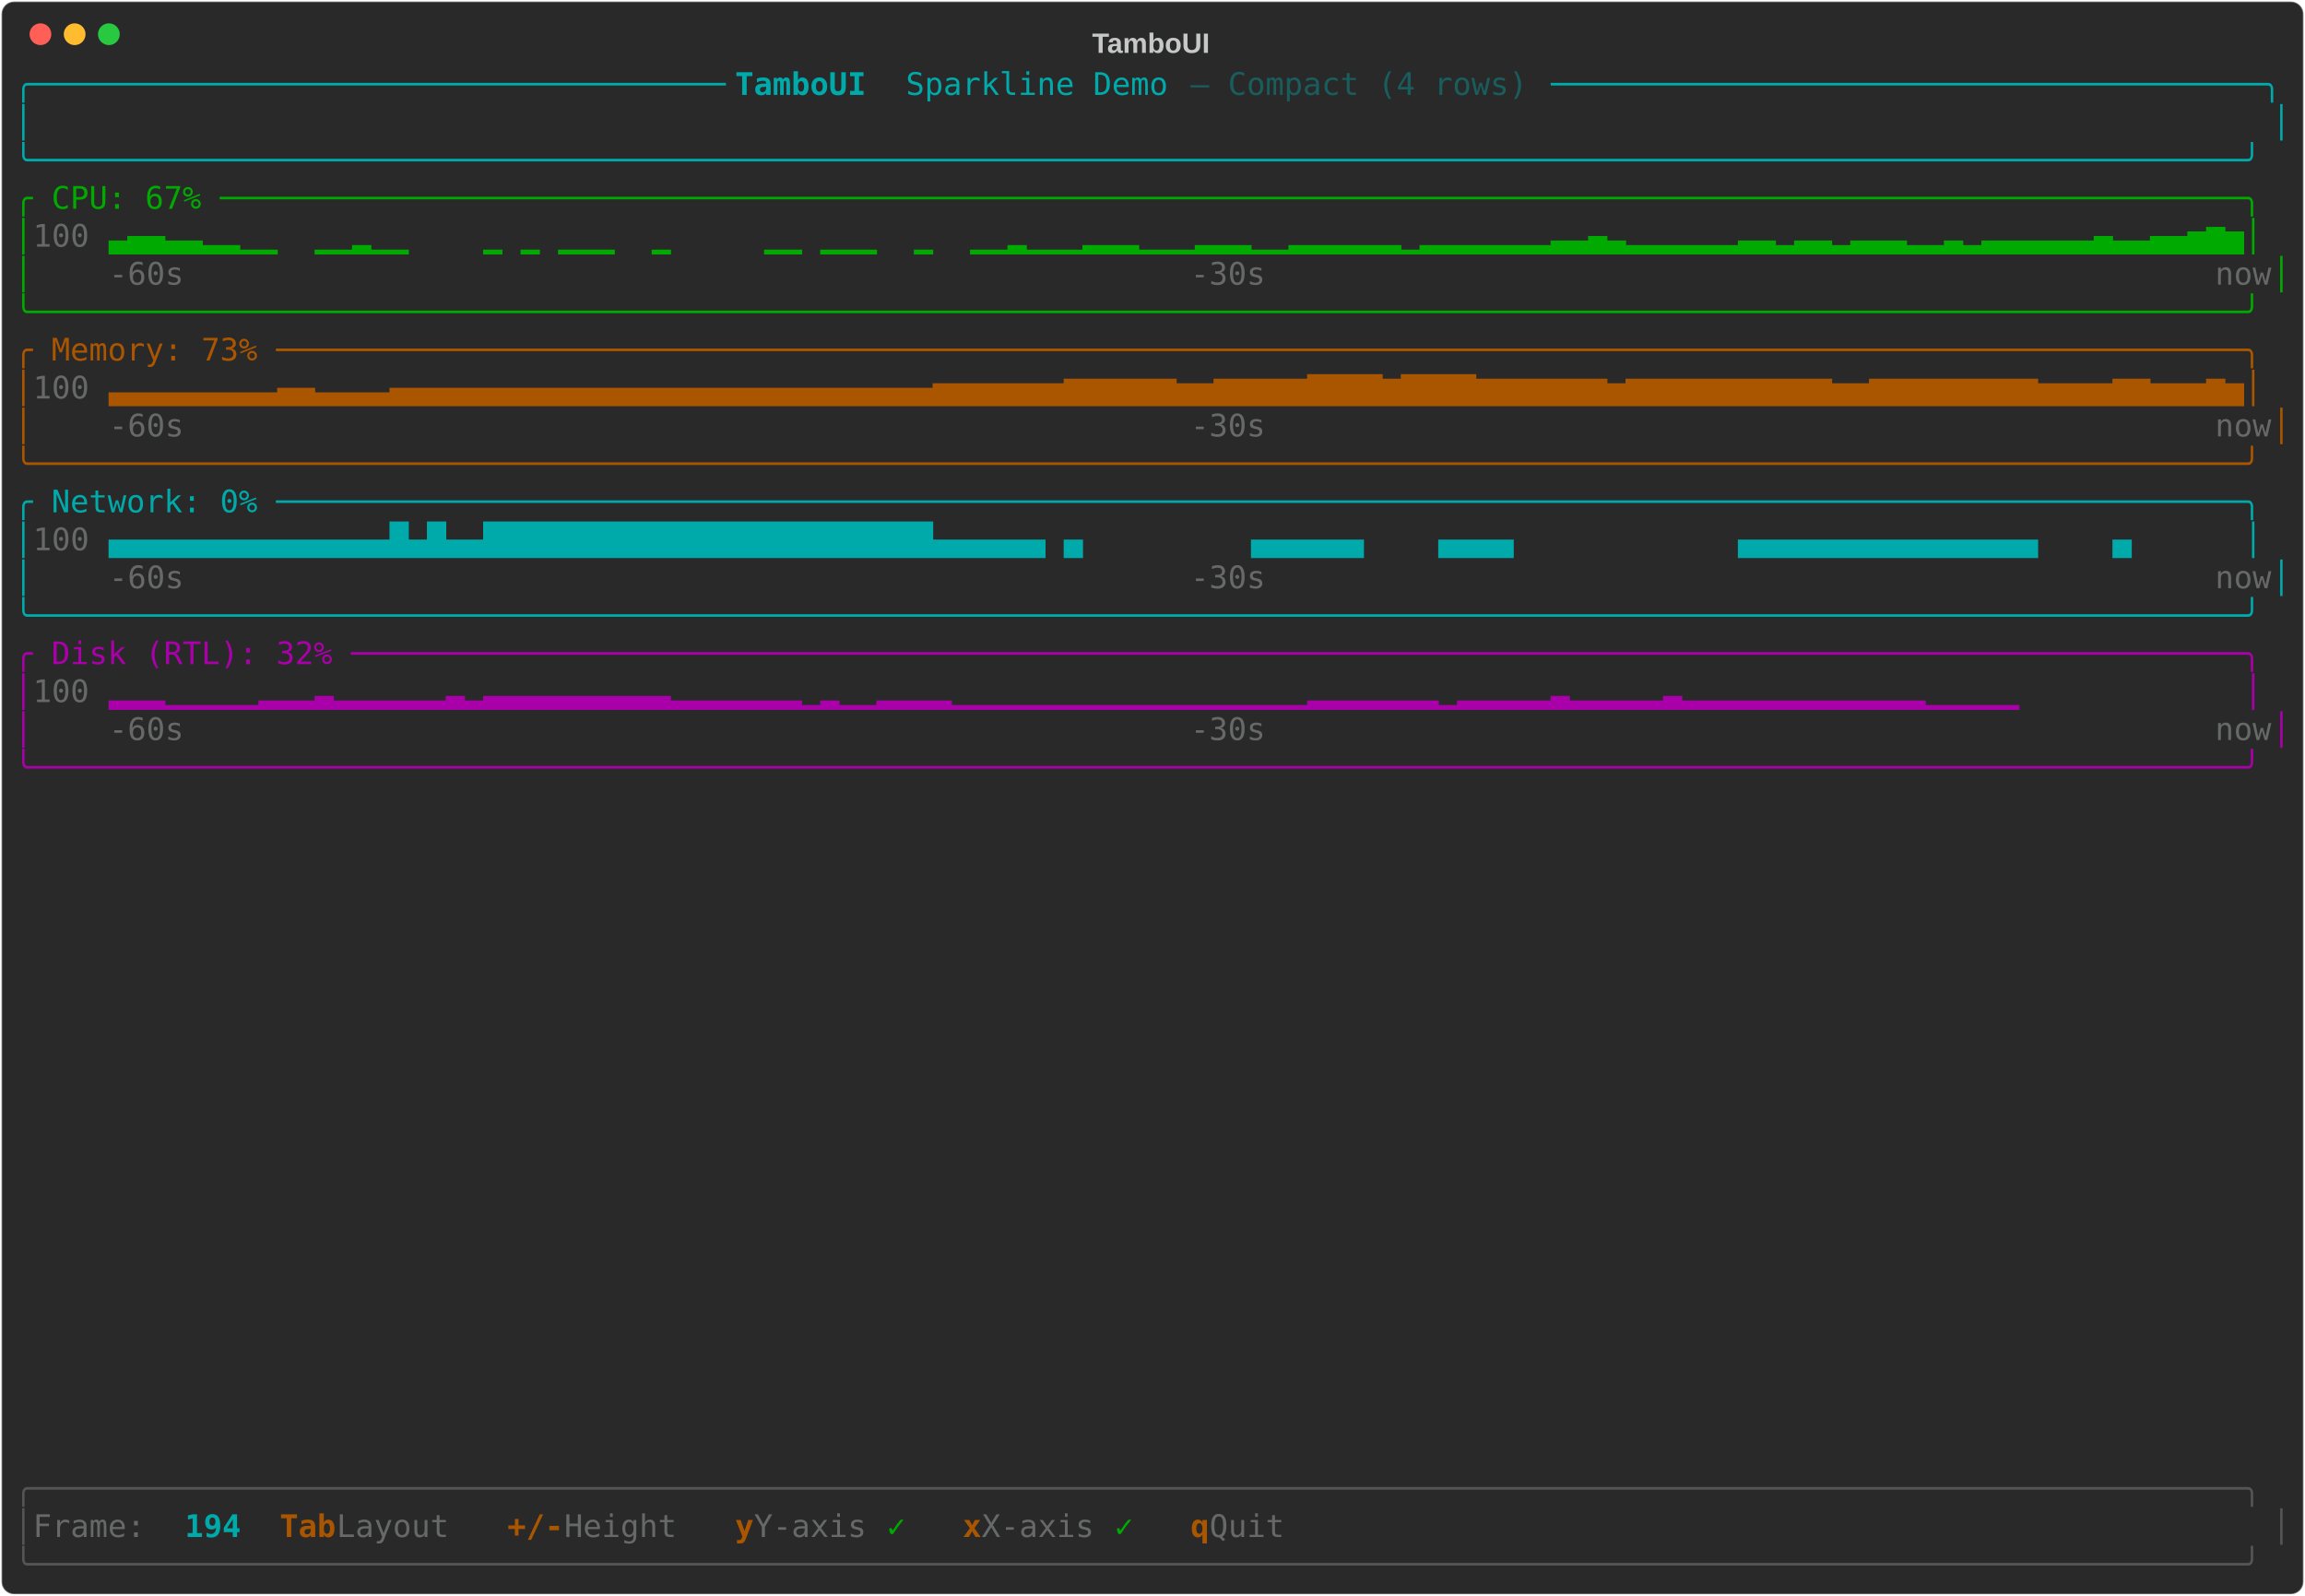
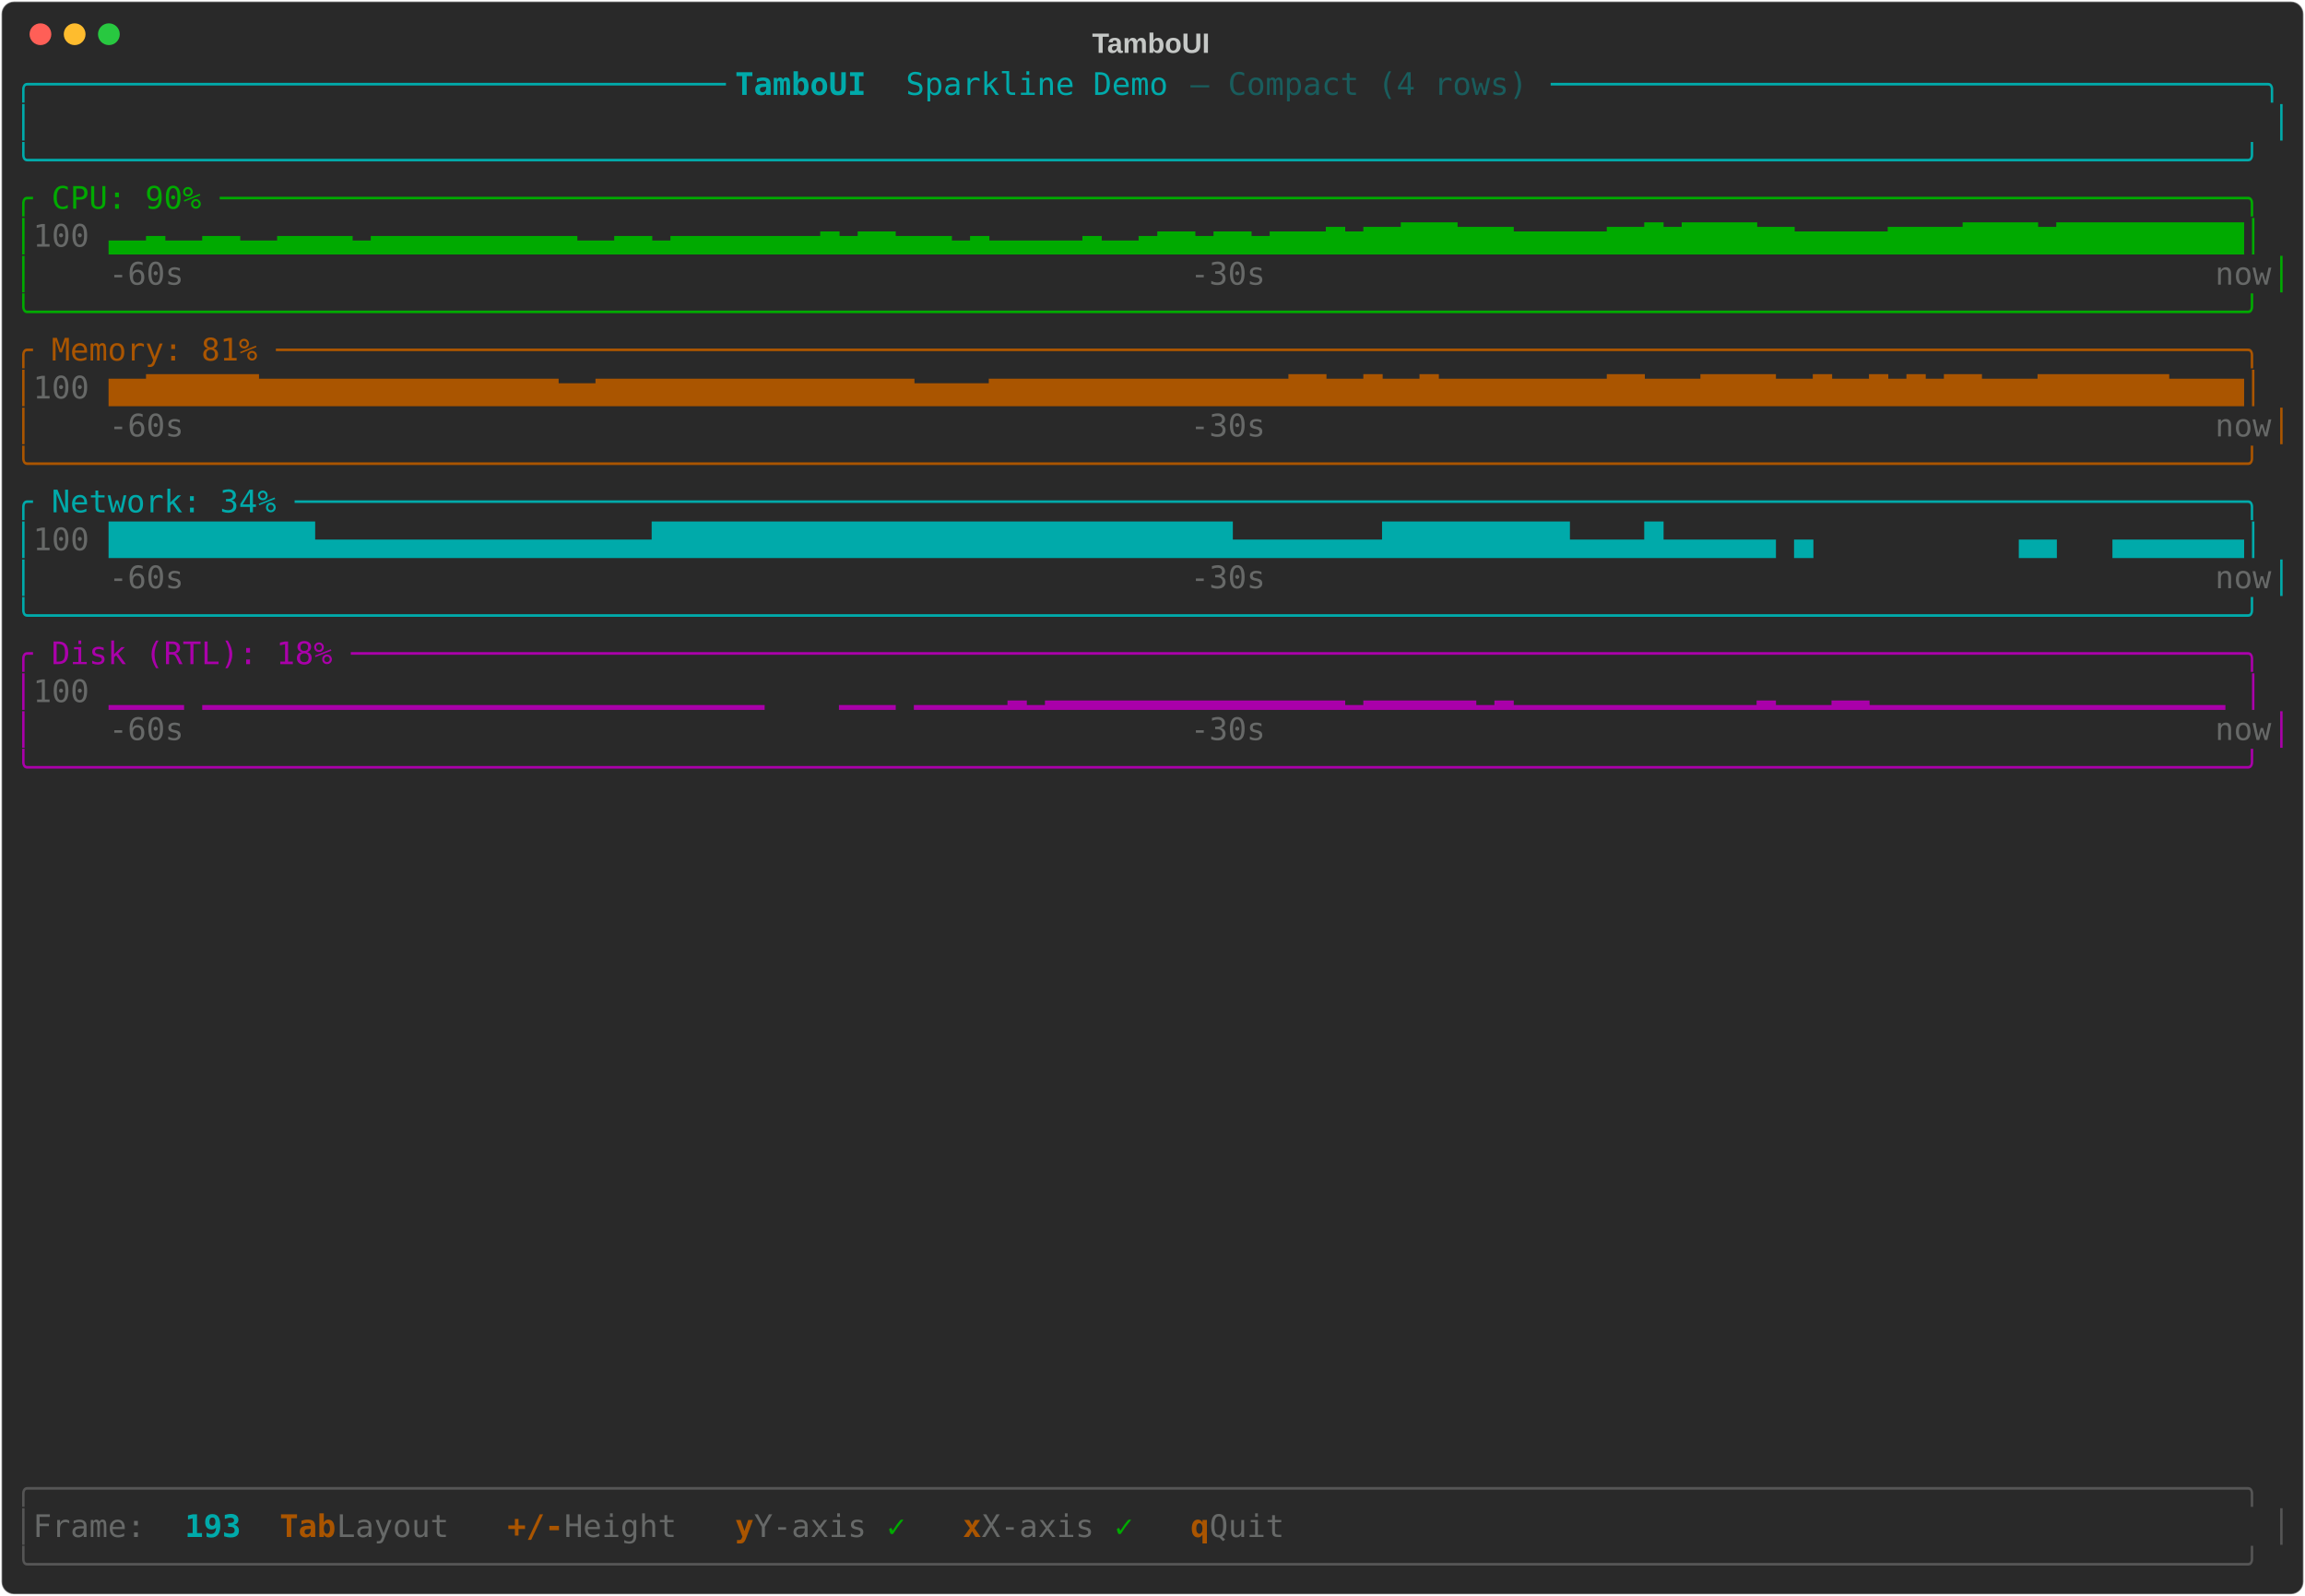
<svg xmlns="http://www.w3.org/2000/svg" class="rich-terminal" viewBox="0 0 1482 1026">
-   <style>    @font-face {        font-family: "Fira Code";        src: local("FiraCode-Regular"),                url("https://cdnjs.cloudflare.com/ajax/libs/firacode/6.2.0/woff2/FiraCode-Regular.woff2") format("woff2"),                url("https://cdnjs.cloudflare.com/ajax/libs/firacode/6.2.0/woff/FiraCode-Regular.woff") format("woff");        font-style: normal;        font-weight: 400;    }    @font-face {        font-family: "Fira Code";        src: local("FiraCode-Bold"),                url("https://cdnjs.cloudflare.com/ajax/libs/firacode/6.2.0/woff2/FiraCode-Bold.woff2") format("woff2"),                url("https://cdnjs.cloudflare.com/ajax/libs/firacode/6.2.0/woff/FiraCode-Bold.woff") format("woff");        font-style: bold;        font-weight: 700;    }    .terminal-2604895122-matrix {        font-family: Fira Code, monospace;        font-size: 20px;        line-height: 24.4px;        font-variant-east-asian: full-width;    }    .terminal-2604895122-title {        font-size: 18px;        font-weight: bold;        font-family: arial;    }    .terminal-2604895122-r1 { fill: #00aaaa }.terminal-2604895122-r2 { fill: #00aaaa;font-weight: bold }.terminal-2604895122-r3 { fill: #195d5d }.terminal-2604895122-r4 { fill: #c5c8c6 }.terminal-2604895122-r5 { fill: #00aa00 }.terminal-2604895122-r6 { fill: #676968 }.terminal-2604895122-r7 { fill: #aa5500 }.terminal-2604895122-r8 { fill: #aa00aa }.terminal-2604895122-r9 { fill: #555555 }.terminal-2604895122-r10 { fill: #aa5500;font-weight: bold }    </style>
+   <style>    @font-face {        font-family: "Fira Code";        src: local("FiraCode-Regular"),                url("https://cdnjs.cloudflare.com/ajax/libs/firacode/6.2.0/woff2/FiraCode-Regular.woff2") format("woff2"),                url("https://cdnjs.cloudflare.com/ajax/libs/firacode/6.2.0/woff/FiraCode-Regular.woff") format("woff");        font-style: normal;        font-weight: 400;    }    @font-face {        font-family: "Fira Code";        src: local("FiraCode-Bold"),                url("https://cdnjs.cloudflare.com/ajax/libs/firacode/6.2.0/woff2/FiraCode-Bold.woff2") format("woff2"),                url("https://cdnjs.cloudflare.com/ajax/libs/firacode/6.2.0/woff/FiraCode-Bold.woff") format("woff");        font-style: bold;        font-weight: 700;    }    .terminal-40100119-matrix {        font-family: Fira Code, monospace;        font-size: 20px;        line-height: 24.4px;        font-variant-east-asian: full-width;    }    .terminal-40100119-title {        font-size: 18px;        font-weight: bold;        font-family: arial;    }    .terminal-40100119-r1 { fill: #00aaaa }.terminal-40100119-r2 { fill: #00aaaa;font-weight: bold }.terminal-40100119-r3 { fill: #195d5d }.terminal-40100119-r4 { fill: #c5c8c6 }.terminal-40100119-r5 { fill: #00aa00 }.terminal-40100119-r6 { fill: #676968 }.terminal-40100119-r7 { fill: #aa5500 }.terminal-40100119-r8 { fill: #aa00aa }.terminal-40100119-r9 { fill: #555555 }.terminal-40100119-r10 { fill: #aa5500;font-weight: bold }    </style>
  <defs>
-     <clipPath id="terminal-2604895122-clip-terminal">
+     <clipPath id="terminal-40100119-clip-terminal">
      <rect x="0" y="0" width="1463" height="975" />
    </clipPath>
-     <clipPath id="terminal-2604895122-line-0">
+     <clipPath id="terminal-40100119-line-0">
      <rect x="0" y="1.5" width="1464" height="24.65" />
    </clipPath>
-     <clipPath id="terminal-2604895122-line-1">
+     <clipPath id="terminal-40100119-line-1">
      <rect x="0" y="25.9" width="1464" height="24.65" />
    </clipPath>
-     <clipPath id="terminal-2604895122-line-2">
+     <clipPath id="terminal-40100119-line-2">
      <rect x="0" y="50.3" width="1464" height="24.65" />
    </clipPath>
-     <clipPath id="terminal-2604895122-line-3">
+     <clipPath id="terminal-40100119-line-3">
      <rect x="0" y="74.7" width="1464" height="24.65" />
    </clipPath>
-     <clipPath id="terminal-2604895122-line-4">
+     <clipPath id="terminal-40100119-line-4">
      <rect x="0" y="99.1" width="1464" height="24.65" />
    </clipPath>
-     <clipPath id="terminal-2604895122-line-5">
+     <clipPath id="terminal-40100119-line-5">
      <rect x="0" y="123.5" width="1464" height="24.65" />
    </clipPath>
-     <clipPath id="terminal-2604895122-line-6">
+     <clipPath id="terminal-40100119-line-6">
      <rect x="0" y="147.9" width="1464" height="24.65" />
    </clipPath>
-     <clipPath id="terminal-2604895122-line-7">
+     <clipPath id="terminal-40100119-line-7">
      <rect x="0" y="172.3" width="1464" height="24.65" />
    </clipPath>
-     <clipPath id="terminal-2604895122-line-8">
+     <clipPath id="terminal-40100119-line-8">
      <rect x="0" y="196.7" width="1464" height="24.65" />
    </clipPath>
-     <clipPath id="terminal-2604895122-line-9">
+     <clipPath id="terminal-40100119-line-9">
      <rect x="0" y="221.1" width="1464" height="24.65" />
    </clipPath>
-     <clipPath id="terminal-2604895122-line-10">
+     <clipPath id="terminal-40100119-line-10">
      <rect x="0" y="245.5" width="1464" height="24.65" />
    </clipPath>
-     <clipPath id="terminal-2604895122-line-11">
+     <clipPath id="terminal-40100119-line-11">
      <rect x="0" y="269.9" width="1464" height="24.65" />
    </clipPath>
-     <clipPath id="terminal-2604895122-line-12">
+     <clipPath id="terminal-40100119-line-12">
      <rect x="0" y="294.3" width="1464" height="24.65" />
    </clipPath>
-     <clipPath id="terminal-2604895122-line-13">
+     <clipPath id="terminal-40100119-line-13">
      <rect x="0" y="318.7" width="1464" height="24.65" />
    </clipPath>
-     <clipPath id="terminal-2604895122-line-14">
+     <clipPath id="terminal-40100119-line-14">
      <rect x="0" y="343.1" width="1464" height="24.65" />
    </clipPath>
-     <clipPath id="terminal-2604895122-line-15">
+     <clipPath id="terminal-40100119-line-15">
      <rect x="0" y="367.5" width="1464" height="24.65" />
    </clipPath>
-     <clipPath id="terminal-2604895122-line-16">
+     <clipPath id="terminal-40100119-line-16">
      <rect x="0" y="391.9" width="1464" height="24.65" />
    </clipPath>
-     <clipPath id="terminal-2604895122-line-17">
+     <clipPath id="terminal-40100119-line-17">
      <rect x="0" y="416.3" width="1464" height="24.65" />
    </clipPath>
-     <clipPath id="terminal-2604895122-line-18">
+     <clipPath id="terminal-40100119-line-18">
      <rect x="0" y="440.7" width="1464" height="24.65" />
    </clipPath>
-     <clipPath id="terminal-2604895122-line-19">
+     <clipPath id="terminal-40100119-line-19">
      <rect x="0" y="465.1" width="1464" height="24.65" />
    </clipPath>
-     <clipPath id="terminal-2604895122-line-20">
+     <clipPath id="terminal-40100119-line-20">
      <rect x="0" y="489.5" width="1464" height="24.65" />
    </clipPath>
-     <clipPath id="terminal-2604895122-line-21">
+     <clipPath id="terminal-40100119-line-21">
      <rect x="0" y="513.9" width="1464" height="24.65" />
    </clipPath>
-     <clipPath id="terminal-2604895122-line-22">
+     <clipPath id="terminal-40100119-line-22">
      <rect x="0" y="538.3" width="1464" height="24.65" />
    </clipPath>
-     <clipPath id="terminal-2604895122-line-23">
+     <clipPath id="terminal-40100119-line-23">
      <rect x="0" y="562.7" width="1464" height="24.65" />
    </clipPath>
-     <clipPath id="terminal-2604895122-line-24">
+     <clipPath id="terminal-40100119-line-24">
      <rect x="0" y="587.1" width="1464" height="24.65" />
    </clipPath>
-     <clipPath id="terminal-2604895122-line-25">
+     <clipPath id="terminal-40100119-line-25">
      <rect x="0" y="611.5" width="1464" height="24.65" />
    </clipPath>
-     <clipPath id="terminal-2604895122-line-26">
+     <clipPath id="terminal-40100119-line-26">
      <rect x="0" y="635.9" width="1464" height="24.65" />
    </clipPath>
-     <clipPath id="terminal-2604895122-line-27">
+     <clipPath id="terminal-40100119-line-27">
      <rect x="0" y="660.3" width="1464" height="24.65" />
    </clipPath>
-     <clipPath id="terminal-2604895122-line-28">
+     <clipPath id="terminal-40100119-line-28">
      <rect x="0" y="684.7" width="1464" height="24.65" />
    </clipPath>
-     <clipPath id="terminal-2604895122-line-29">
+     <clipPath id="terminal-40100119-line-29">
      <rect x="0" y="709.1" width="1464" height="24.65" />
    </clipPath>
-     <clipPath id="terminal-2604895122-line-30">
+     <clipPath id="terminal-40100119-line-30">
      <rect x="0" y="733.5" width="1464" height="24.65" />
    </clipPath>
-     <clipPath id="terminal-2604895122-line-31">
+     <clipPath id="terminal-40100119-line-31">
      <rect x="0" y="757.9" width="1464" height="24.65" />
    </clipPath>
-     <clipPath id="terminal-2604895122-line-32">
+     <clipPath id="terminal-40100119-line-32">
      <rect x="0" y="782.3" width="1464" height="24.65" />
    </clipPath>
-     <clipPath id="terminal-2604895122-line-33">
+     <clipPath id="terminal-40100119-line-33">
      <rect x="0" y="806.7" width="1464" height="24.65" />
    </clipPath>
-     <clipPath id="terminal-2604895122-line-34">
+     <clipPath id="terminal-40100119-line-34">
      <rect x="0" y="831.1" width="1464" height="24.65" />
    </clipPath>
-     <clipPath id="terminal-2604895122-line-35">
+     <clipPath id="terminal-40100119-line-35">
      <rect x="0" y="855.5" width="1464" height="24.65" />
    </clipPath>
-     <clipPath id="terminal-2604895122-line-36">
+     <clipPath id="terminal-40100119-line-36">
      <rect x="0" y="879.9" width="1464" height="24.65" />
    </clipPath>
-     <clipPath id="terminal-2604895122-line-37">
+     <clipPath id="terminal-40100119-line-37">
      <rect x="0" y="904.3" width="1464" height="24.65" />
    </clipPath>
-     <clipPath id="terminal-2604895122-line-38">
+     <clipPath id="terminal-40100119-line-38">
      <rect x="0" y="928.7" width="1464" height="24.65" />
    </clipPath>
-     <clipPath id="terminal-2604895122-line-39">
+     <clipPath id="terminal-40100119-line-39">
      <rect x="0" y="953.1" width="1464" height="24.65" />
    </clipPath>
  </defs>
  <rect fill="#292929" stroke="rgba(255,255,255,0.35)" stroke-width="1" x="1" y="1" width="1480" height="1024" rx="8" />
-   <text class="terminal-2604895122-title" fill="#c5c8c6" text-anchor="middle" x="740" y="34">TamboUI</text>
+   <text class="terminal-40100119-title" fill="#c5c8c6" text-anchor="middle" x="740" y="34">TamboUI</text>
  <g transform="translate(26,22)">
    <circle cx="0" cy="0" r="7" fill="#ff5f57" />
    <circle cx="22" cy="0" r="7" fill="#febc2e" />
    <circle cx="44" cy="0" r="7" fill="#28c840" />
  </g>
-   <g transform="translate(9, 41)" clip-path="url(#terminal-2604895122-clip-terminal)">
-     <g class="terminal-2604895122-matrix">
-       <text class="terminal-2604895122-r1" x="0" y="20" textLength="463.6" clip-path="url(#terminal-2604895122-line-0)">╭─────────────────────────────────────</text>
-       <text class="terminal-2604895122-r2" x="463.6" y="20" textLength="109.8" clip-path="url(#terminal-2604895122-line-0)"> TamboUI </text>
-       <text class="terminal-2604895122-r1" x="573.4" y="20" textLength="183" clip-path="url(#terminal-2604895122-line-0)">Sparkline Demo </text>
-       <text class="terminal-2604895122-r3" x="756.4" y="20" textLength="231.8" clip-path="url(#terminal-2604895122-line-0)">— Compact (4 rows) </text>
-       <text class="terminal-2604895122-r1" x="988.2" y="20" textLength="475.8" clip-path="url(#terminal-2604895122-line-0)">──────────────────────────────────────╮</text>
-       <text class="terminal-2604895122-r1" x="0" y="44.4" textLength="12.2" clip-path="url(#terminal-2604895122-line-1)">│</text>
-       <text class="terminal-2604895122-r1" x="1451.8" y="44.4" textLength="12.2" clip-path="url(#terminal-2604895122-line-1)">│</text>
-       <text class="terminal-2604895122-r1" x="0" y="68.8" textLength="1464" clip-path="url(#terminal-2604895122-line-2)">╰──────────────────────────────────────────────────────────────────────────────────────────────────────────────────────╯</text>
-       <text class="terminal-2604895122-r5" x="0" y="93.2" textLength="1464" clip-path="url(#terminal-2604895122-line-3)">╭ CPU: 67% ────────────────────────────────────────────────────────────────────────────────────────────────────────────╮</text>
-       <text class="terminal-2604895122-r5" x="0" y="117.6" textLength="12.2" clip-path="url(#terminal-2604895122-line-4)">│</text>
-       <text class="terminal-2604895122-r6" x="12.2" y="117.6" textLength="48.8" clip-path="url(#terminal-2604895122-line-4)"> 100</text>
-       <text class="terminal-2604895122-r5" x="61" y="117.6" textLength="1403" clip-path="url(#terminal-2604895122-line-4)">▃▄▄▃▃▂▂▁▁  ▁▁▂▁▁    ▁ ▁ ▁▁▁  ▁     ▁▁ ▁▁▁  ▁  ▁▁▂▁▁▁▂▂▂▁▁▁▂▂▂▁▁▂▂▂▂▂▂▁▂▂▂▂▂▂▂▃▃▄▃▂▂▂▂▂▂▃▃▂▃▃▂▃▃▃▂▂▃▂▃▃▃▃▃▃▄▃▃▄▄▅▆▅│</text>
-       <text class="terminal-2604895122-r5" x="0" y="142" textLength="12.2" clip-path="url(#terminal-2604895122-line-5)">│</text>
-       <text class="terminal-2604895122-r6" x="61" y="142" textLength="48.8" clip-path="url(#terminal-2604895122-line-5)">-60s</text>
-       <text class="terminal-2604895122-r6" x="756.4" y="142" textLength="48.8" clip-path="url(#terminal-2604895122-line-5)">-30s</text>
-       <text class="terminal-2604895122-r6" x="1415.2" y="142" textLength="36.6" clip-path="url(#terminal-2604895122-line-5)">now</text>
-       <text class="terminal-2604895122-r5" x="1451.8" y="142" textLength="12.2" clip-path="url(#terminal-2604895122-line-5)">│</text>
-       <text class="terminal-2604895122-r5" x="0" y="166.4" textLength="1464" clip-path="url(#terminal-2604895122-line-6)">╰──────────────────────────────────────────────────────────────────────────────────────────────────────────────────────╯</text>
-       <text class="terminal-2604895122-r7" x="0" y="190.8" textLength="1464" clip-path="url(#terminal-2604895122-line-7)">╭ Memory: 73% ─────────────────────────────────────────────────────────────────────────────────────────────────────────╮</text>
-       <text class="terminal-2604895122-r7" x="0" y="215.2" textLength="12.2" clip-path="url(#terminal-2604895122-line-8)">│</text>
-       <text class="terminal-2604895122-r6" x="12.2" y="215.2" textLength="48.8" clip-path="url(#terminal-2604895122-line-8)"> 100</text>
-       <text class="terminal-2604895122-r7" x="61" y="215.2" textLength="1403" clip-path="url(#terminal-2604895122-line-8)">▃▃▃▃▃▃▃▃▃▄▄▃▃▃▃▄▄▄▄▄▄▄▄▄▄▄▄▄▄▄▄▄▄▄▄▄▄▄▄▄▄▄▄▄▅▅▅▅▅▅▅▆▆▆▆▆▆▅▅▆▆▆▆▆▇▇▇▇▆▇▇▇▇▆▆▆▆▆▆▆▅▆▆▆▆▆▆▆▆▆▆▆▅▅▆▆▆▆▆▆▆▆▆▅▅▅▅▆▆▅▅▅▆▅│</text>
-       <text class="terminal-2604895122-r7" x="0" y="239.6" textLength="12.2" clip-path="url(#terminal-2604895122-line-9)">│</text>
-       <text class="terminal-2604895122-r6" x="61" y="239.6" textLength="48.8" clip-path="url(#terminal-2604895122-line-9)">-60s</text>
-       <text class="terminal-2604895122-r6" x="756.4" y="239.6" textLength="48.8" clip-path="url(#terminal-2604895122-line-9)">-30s</text>
-       <text class="terminal-2604895122-r6" x="1415.2" y="239.6" textLength="36.6" clip-path="url(#terminal-2604895122-line-9)">now</text>
-       <text class="terminal-2604895122-r7" x="1451.8" y="239.6" textLength="12.2" clip-path="url(#terminal-2604895122-line-9)">│</text>
-       <text class="terminal-2604895122-r7" x="0" y="264" textLength="1464" clip-path="url(#terminal-2604895122-line-10)">╰──────────────────────────────────────────────────────────────────────────────────────────────────────────────────────╯</text>
-       <text class="terminal-2604895122-r1" x="0" y="288.4" textLength="1464" clip-path="url(#terminal-2604895122-line-11)">╭ Network: 0% ─────────────────────────────────────────────────────────────────────────────────────────────────────────╮</text>
-       <text class="terminal-2604895122-r1" x="0" y="312.8" textLength="12.2" clip-path="url(#terminal-2604895122-line-12)">│</text>
-       <text class="terminal-2604895122-r6" x="12.2" y="312.8" textLength="48.8" clip-path="url(#terminal-2604895122-line-12)"> 100</text>
-       <text class="terminal-2604895122-r1" x="61" y="312.8" textLength="1403" clip-path="url(#terminal-2604895122-line-12)">▄▄▄▄▄▄▄▄▄▄▄▄▄▄▄█▄█▄▄████████████████████████▄▄▄▄▄▄ ▄         ▄▄▄▄▄▄    ▄▄▄▄            ▄▄▄▄▄▄▄▄▄▄▄▄▄▄▄▄    ▄      │</text>
-       <text class="terminal-2604895122-r1" x="0" y="337.2" textLength="12.2" clip-path="url(#terminal-2604895122-line-13)">│</text>
-       <text class="terminal-2604895122-r6" x="61" y="337.2" textLength="48.8" clip-path="url(#terminal-2604895122-line-13)">-60s</text>
-       <text class="terminal-2604895122-r6" x="756.4" y="337.2" textLength="48.8" clip-path="url(#terminal-2604895122-line-13)">-30s</text>
-       <text class="terminal-2604895122-r6" x="1415.2" y="337.2" textLength="36.6" clip-path="url(#terminal-2604895122-line-13)">now</text>
-       <text class="terminal-2604895122-r1" x="1451.8" y="337.2" textLength="12.2" clip-path="url(#terminal-2604895122-line-13)">│</text>
-       <text class="terminal-2604895122-r1" x="0" y="361.6" textLength="1464" clip-path="url(#terminal-2604895122-line-14)">╰──────────────────────────────────────────────────────────────────────────────────────────────────────────────────────╯</text>
-       <text class="terminal-2604895122-r8" x="0" y="386" textLength="1464" clip-path="url(#terminal-2604895122-line-15)">╭ Disk (RTL): 32% ─────────────────────────────────────────────────────────────────────────────────────────────────────╮</text>
-       <text class="terminal-2604895122-r8" x="0" y="410.4" textLength="12.2" clip-path="url(#terminal-2604895122-line-16)">│</text>
-       <text class="terminal-2604895122-r6" x="12.2" y="410.4" textLength="48.8" clip-path="url(#terminal-2604895122-line-16)"> 100</text>
-       <text class="terminal-2604895122-r8" x="61" y="410.4" textLength="1403" clip-path="url(#terminal-2604895122-line-16)">▂▂▂▁▁▁▁▁▂▂▂▃▂▂▂▂▂▂▃▂▃▃▃▃▃▃▃▃▃▃▂▂▂▂▂▂▂▁▂▁▁▂▂▂▂▁▁▁▁▁▁▁▁▁▁▁▁▁▁▁▁▁▁▁▂▂▂▂▂▂▂▁▂▂▂▂▂▃▂▂▂▂▂▃▂▂▂▂▂▂▂▂▂▂▂▂▂▁▁▁▁▁            │</text>
-       <text class="terminal-2604895122-r8" x="0" y="434.8" textLength="12.2" clip-path="url(#terminal-2604895122-line-17)">│</text>
-       <text class="terminal-2604895122-r6" x="61" y="434.8" textLength="48.8" clip-path="url(#terminal-2604895122-line-17)">-60s</text>
-       <text class="terminal-2604895122-r6" x="756.4" y="434.8" textLength="48.8" clip-path="url(#terminal-2604895122-line-17)">-30s</text>
-       <text class="terminal-2604895122-r6" x="1415.2" y="434.8" textLength="36.6" clip-path="url(#terminal-2604895122-line-17)">now</text>
-       <text class="terminal-2604895122-r8" x="1451.8" y="434.8" textLength="12.2" clip-path="url(#terminal-2604895122-line-17)">│</text>
-       <text class="terminal-2604895122-r8" x="0" y="459.2" textLength="1464" clip-path="url(#terminal-2604895122-line-18)">╰──────────────────────────────────────────────────────────────────────────────────────────────────────────────────────╯</text>
-       <text class="terminal-2604895122-r9" x="0" y="922.8" textLength="1464" clip-path="url(#terminal-2604895122-line-37)">╭──────────────────────────────────────────────────────────────────────────────────────────────────────────────────────╮</text>
-       <text class="terminal-2604895122-r9" x="0" y="947.2" textLength="12.2" clip-path="url(#terminal-2604895122-line-38)">│</text>
-       <text class="terminal-2604895122-r6" x="12.2" y="947.2" textLength="97.6" clip-path="url(#terminal-2604895122-line-38)"> Frame: </text>
-       <text class="terminal-2604895122-r2" x="109.8" y="947.2" textLength="36.6" clip-path="url(#terminal-2604895122-line-38)">194</text>
-       <text class="terminal-2604895122-r10" x="170.8" y="947.2" textLength="36.6" clip-path="url(#terminal-2604895122-line-38)">Tab</text>
-       <text class="terminal-2604895122-r6" x="207.4" y="947.2" textLength="85.4" clip-path="url(#terminal-2604895122-line-38)"> Layout</text>
-       <text class="terminal-2604895122-r10" x="317.2" y="947.2" textLength="36.6" clip-path="url(#terminal-2604895122-line-38)">+/-</text>
-       <text class="terminal-2604895122-r6" x="353.8" y="947.2" textLength="85.4" clip-path="url(#terminal-2604895122-line-38)"> Height</text>
-       <text class="terminal-2604895122-r10" x="463.6" y="947.2" textLength="12.2" clip-path="url(#terminal-2604895122-line-38)">y</text>
-       <text class="terminal-2604895122-r6" x="475.8" y="947.2" textLength="85.4" clip-path="url(#terminal-2604895122-line-38)"> Y-axis</text>
-       <text class="terminal-2604895122-r5" x="561.2" y="947.2" textLength="24.4" clip-path="url(#terminal-2604895122-line-38)"> ✓</text>
-       <text class="terminal-2604895122-r10" x="610" y="947.2" textLength="12.2" clip-path="url(#terminal-2604895122-line-38)">x</text>
-       <text class="terminal-2604895122-r6" x="622.2" y="947.2" textLength="85.4" clip-path="url(#terminal-2604895122-line-38)"> X-axis</text>
-       <text class="terminal-2604895122-r5" x="707.6" y="947.2" textLength="24.4" clip-path="url(#terminal-2604895122-line-38)"> ✓</text>
-       <text class="terminal-2604895122-r10" x="756.4" y="947.2" textLength="12.2" clip-path="url(#terminal-2604895122-line-38)">q</text>
-       <text class="terminal-2604895122-r6" x="768.6" y="947.2" textLength="61" clip-path="url(#terminal-2604895122-line-38)"> Quit</text>
-       <text class="terminal-2604895122-r9" x="1451.8" y="947.2" textLength="12.2" clip-path="url(#terminal-2604895122-line-38)">│</text>
-       <text class="terminal-2604895122-r9" x="0" y="971.6" textLength="1464" clip-path="url(#terminal-2604895122-line-39)">╰──────────────────────────────────────────────────────────────────────────────────────────────────────────────────────╯</text>
+   <g transform="translate(9, 41)" clip-path="url(#terminal-40100119-clip-terminal)">
+     <g class="terminal-40100119-matrix">
+       <text class="terminal-40100119-r1" x="0" y="20" textLength="463.6" clip-path="url(#terminal-40100119-line-0)">╭─────────────────────────────────────</text>
+       <text class="terminal-40100119-r2" x="463.6" y="20" textLength="109.8" clip-path="url(#terminal-40100119-line-0)"> TamboUI </text>
+       <text class="terminal-40100119-r1" x="573.4" y="20" textLength="183" clip-path="url(#terminal-40100119-line-0)">Sparkline Demo </text>
+       <text class="terminal-40100119-r3" x="756.4" y="20" textLength="231.8" clip-path="url(#terminal-40100119-line-0)">— Compact (4 rows) </text>
+       <text class="terminal-40100119-r1" x="988.2" y="20" textLength="475.8" clip-path="url(#terminal-40100119-line-0)">──────────────────────────────────────╮</text>
+       <text class="terminal-40100119-r1" x="0" y="44.4" textLength="12.2" clip-path="url(#terminal-40100119-line-1)">│</text>
+       <text class="terminal-40100119-r1" x="1451.8" y="44.4" textLength="12.2" clip-path="url(#terminal-40100119-line-1)">│</text>
+       <text class="terminal-40100119-r1" x="0" y="68.8" textLength="1464" clip-path="url(#terminal-40100119-line-2)">╰──────────────────────────────────────────────────────────────────────────────────────────────────────────────────────╯</text>
+       <text class="terminal-40100119-r5" x="0" y="93.2" textLength="1464" clip-path="url(#terminal-40100119-line-3)">╭ CPU: 90% ────────────────────────────────────────────────────────────────────────────────────────────────────────────╮</text>
+       <text class="terminal-40100119-r5" x="0" y="117.6" textLength="12.2" clip-path="url(#terminal-40100119-line-4)">│</text>
+       <text class="terminal-40100119-r6" x="12.2" y="117.6" textLength="48.8" clip-path="url(#terminal-40100119-line-4)"> 100</text>
+       <text class="terminal-40100119-r5" x="61" y="117.6" textLength="1403" clip-path="url(#terminal-40100119-line-4)">▃▃▄▃▃▄▄▃▃▄▄▄▄▃▄▄▄▄▄▄▄▄▄▄▄▃▃▄▄▃▄▄▄▄▄▄▄▄▅▄▅▅▄▄▄▃▄▃▃▃▃▃▄▃▃▄▅▅▄▅▅▄▅▅▅▆▅▆▆▇▇▇▆▆▆▅▅▅▅▅▆▆▇▆▇▇▇▇▆▆▅▅▅▅▅▆▆▆▆▇▇▇▇▆▇▇▇▇▇▇▇▇▇▇│</text>
+       <text class="terminal-40100119-r5" x="0" y="142" textLength="12.2" clip-path="url(#terminal-40100119-line-5)">│</text>
+       <text class="terminal-40100119-r6" x="61" y="142" textLength="48.8" clip-path="url(#terminal-40100119-line-5)">-60s</text>
+       <text class="terminal-40100119-r6" x="756.4" y="142" textLength="48.8" clip-path="url(#terminal-40100119-line-5)">-30s</text>
+       <text class="terminal-40100119-r6" x="1415.2" y="142" textLength="36.6" clip-path="url(#terminal-40100119-line-5)">now</text>
+       <text class="terminal-40100119-r5" x="1451.8" y="142" textLength="12.2" clip-path="url(#terminal-40100119-line-5)">│</text>
+       <text class="terminal-40100119-r5" x="0" y="166.4" textLength="1464" clip-path="url(#terminal-40100119-line-6)">╰──────────────────────────────────────────────────────────────────────────────────────────────────────────────────────╯</text>
+       <text class="terminal-40100119-r7" x="0" y="190.8" textLength="1464" clip-path="url(#terminal-40100119-line-7)">╭ Memory: 81% ─────────────────────────────────────────────────────────────────────────────────────────────────────────╮</text>
+       <text class="terminal-40100119-r7" x="0" y="215.2" textLength="12.2" clip-path="url(#terminal-40100119-line-8)">│</text>
+       <text class="terminal-40100119-r6" x="12.2" y="215.2" textLength="48.8" clip-path="url(#terminal-40100119-line-8)"> 100</text>
+       <text class="terminal-40100119-r7" x="61" y="215.2" textLength="1403" clip-path="url(#terminal-40100119-line-8)">▆▆▇▇▇▇▇▇▆▆▆▆▆▆▆▆▆▆▆▆▆▆▆▆▅▅▆▆▆▆▆▆▆▆▆▆▆▆▆▆▆▆▆▅▅▅▅▆▆▆▆▆▆▆▆▆▆▆▆▆▆▆▆▇▇▆▆▇▆▆▇▆▆▆▆▆▆▆▆▆▇▇▆▆▆▇▇▇▇▆▆▇▆▆▇▆▇▆▇▇▆▆▆▇▇▇▇▇▇▇▆▆▆▆│</text>
+       <text class="terminal-40100119-r7" x="0" y="239.6" textLength="12.2" clip-path="url(#terminal-40100119-line-9)">│</text>
+       <text class="terminal-40100119-r6" x="61" y="239.6" textLength="48.8" clip-path="url(#terminal-40100119-line-9)">-60s</text>
+       <text class="terminal-40100119-r6" x="756.4" y="239.6" textLength="48.8" clip-path="url(#terminal-40100119-line-9)">-30s</text>
+       <text class="terminal-40100119-r6" x="1415.2" y="239.6" textLength="36.6" clip-path="url(#terminal-40100119-line-9)">now</text>
+       <text class="terminal-40100119-r7" x="1451.8" y="239.6" textLength="12.2" clip-path="url(#terminal-40100119-line-9)">│</text>
+       <text class="terminal-40100119-r7" x="0" y="264" textLength="1464" clip-path="url(#terminal-40100119-line-10)">╰──────────────────────────────────────────────────────────────────────────────────────────────────────────────────────╯</text>
+       <text class="terminal-40100119-r1" x="0" y="288.4" textLength="1464" clip-path="url(#terminal-40100119-line-11)">╭ Network: 34% ────────────────────────────────────────────────────────────────────────────────────────────────────────╮</text>
+       <text class="terminal-40100119-r1" x="0" y="312.8" textLength="12.2" clip-path="url(#terminal-40100119-line-12)">│</text>
+       <text class="terminal-40100119-r6" x="12.2" y="312.8" textLength="48.8" clip-path="url(#terminal-40100119-line-12)"> 100</text>
+       <text class="terminal-40100119-r1" x="61" y="312.8" textLength="1403" clip-path="url(#terminal-40100119-line-12)">███████████▄▄▄▄▄▄▄▄▄▄▄▄▄▄▄▄▄▄███████████████████████████████▄▄▄▄▄▄▄▄██████████▄▄▄▄█▄▄▄▄▄▄ ▄           ▄▄   ▄▄▄▄▄▄▄│</text>
+       <text class="terminal-40100119-r1" x="0" y="337.2" textLength="12.2" clip-path="url(#terminal-40100119-line-13)">│</text>
+       <text class="terminal-40100119-r6" x="61" y="337.2" textLength="48.8" clip-path="url(#terminal-40100119-line-13)">-60s</text>
+       <text class="terminal-40100119-r6" x="756.4" y="337.2" textLength="48.8" clip-path="url(#terminal-40100119-line-13)">-30s</text>
+       <text class="terminal-40100119-r6" x="1415.2" y="337.2" textLength="36.6" clip-path="url(#terminal-40100119-line-13)">now</text>
+       <text class="terminal-40100119-r1" x="1451.8" y="337.2" textLength="12.2" clip-path="url(#terminal-40100119-line-13)">│</text>
+       <text class="terminal-40100119-r1" x="0" y="361.6" textLength="1464" clip-path="url(#terminal-40100119-line-14)">╰──────────────────────────────────────────────────────────────────────────────────────────────────────────────────────╯</text>
+       <text class="terminal-40100119-r8" x="0" y="386" textLength="1464" clip-path="url(#terminal-40100119-line-15)">╭ Disk (RTL): 18% ─────────────────────────────────────────────────────────────────────────────────────────────────────╮</text>
+       <text class="terminal-40100119-r8" x="0" y="410.4" textLength="12.2" clip-path="url(#terminal-40100119-line-16)">│</text>
+       <text class="terminal-40100119-r6" x="12.2" y="410.4" textLength="48.8" clip-path="url(#terminal-40100119-line-16)"> 100</text>
+       <text class="terminal-40100119-r8" x="61" y="410.4" textLength="1403" clip-path="url(#terminal-40100119-line-16)">▁▁▁▁ ▁▁▁▁▁▁▁▁▁▁▁▁▁▁▁▁▁▁▁▁▁▁▁▁▁▁▁▁▁▁    ▁▁▁ ▁▁▁▁▁▂▁▂▂▂▂▂▂▂▂▂▂▂▂▂▂▂▂▁▂▂▂▂▂▂▁▂▁▁▁▁▁▁▁▁▁▁▁▁▁▂▁▁▁▂▂▁▁▁▁▁▁▁▁▁▁▁▁▁▁▁▁▁▁▁ │</text>
+       <text class="terminal-40100119-r8" x="0" y="434.8" textLength="12.2" clip-path="url(#terminal-40100119-line-17)">│</text>
+       <text class="terminal-40100119-r6" x="61" y="434.8" textLength="48.8" clip-path="url(#terminal-40100119-line-17)">-60s</text>
+       <text class="terminal-40100119-r6" x="756.4" y="434.8" textLength="48.8" clip-path="url(#terminal-40100119-line-17)">-30s</text>
+       <text class="terminal-40100119-r6" x="1415.2" y="434.8" textLength="36.6" clip-path="url(#terminal-40100119-line-17)">now</text>
+       <text class="terminal-40100119-r8" x="1451.8" y="434.8" textLength="12.2" clip-path="url(#terminal-40100119-line-17)">│</text>
+       <text class="terminal-40100119-r8" x="0" y="459.2" textLength="1464" clip-path="url(#terminal-40100119-line-18)">╰──────────────────────────────────────────────────────────────────────────────────────────────────────────────────────╯</text>
+       <text class="terminal-40100119-r9" x="0" y="922.8" textLength="1464" clip-path="url(#terminal-40100119-line-37)">╭──────────────────────────────────────────────────────────────────────────────────────────────────────────────────────╮</text>
+       <text class="terminal-40100119-r9" x="0" y="947.2" textLength="12.2" clip-path="url(#terminal-40100119-line-38)">│</text>
+       <text class="terminal-40100119-r6" x="12.2" y="947.2" textLength="97.6" clip-path="url(#terminal-40100119-line-38)"> Frame: </text>
+       <text class="terminal-40100119-r2" x="109.8" y="947.2" textLength="36.6" clip-path="url(#terminal-40100119-line-38)">193</text>
+       <text class="terminal-40100119-r10" x="170.8" y="947.2" textLength="36.6" clip-path="url(#terminal-40100119-line-38)">Tab</text>
+       <text class="terminal-40100119-r6" x="207.4" y="947.2" textLength="85.4" clip-path="url(#terminal-40100119-line-38)"> Layout</text>
+       <text class="terminal-40100119-r10" x="317.2" y="947.2" textLength="36.6" clip-path="url(#terminal-40100119-line-38)">+/-</text>
+       <text class="terminal-40100119-r6" x="353.8" y="947.2" textLength="85.4" clip-path="url(#terminal-40100119-line-38)"> Height</text>
+       <text class="terminal-40100119-r10" x="463.6" y="947.2" textLength="12.2" clip-path="url(#terminal-40100119-line-38)">y</text>
+       <text class="terminal-40100119-r6" x="475.8" y="947.2" textLength="85.4" clip-path="url(#terminal-40100119-line-38)"> Y-axis</text>
+       <text class="terminal-40100119-r5" x="561.2" y="947.2" textLength="24.4" clip-path="url(#terminal-40100119-line-38)"> ✓</text>
+       <text class="terminal-40100119-r10" x="610" y="947.2" textLength="12.2" clip-path="url(#terminal-40100119-line-38)">x</text>
+       <text class="terminal-40100119-r6" x="622.2" y="947.2" textLength="85.4" clip-path="url(#terminal-40100119-line-38)"> X-axis</text>
+       <text class="terminal-40100119-r5" x="707.6" y="947.2" textLength="24.4" clip-path="url(#terminal-40100119-line-38)"> ✓</text>
+       <text class="terminal-40100119-r10" x="756.4" y="947.2" textLength="12.2" clip-path="url(#terminal-40100119-line-38)">q</text>
+       <text class="terminal-40100119-r6" x="768.6" y="947.2" textLength="61" clip-path="url(#terminal-40100119-line-38)"> Quit</text>
+       <text class="terminal-40100119-r9" x="1451.8" y="947.2" textLength="12.2" clip-path="url(#terminal-40100119-line-38)">│</text>
+       <text class="terminal-40100119-r9" x="0" y="971.6" textLength="1464" clip-path="url(#terminal-40100119-line-39)">╰──────────────────────────────────────────────────────────────────────────────────────────────────────────────────────╯</text>
    </g>
  </g>
</svg>
